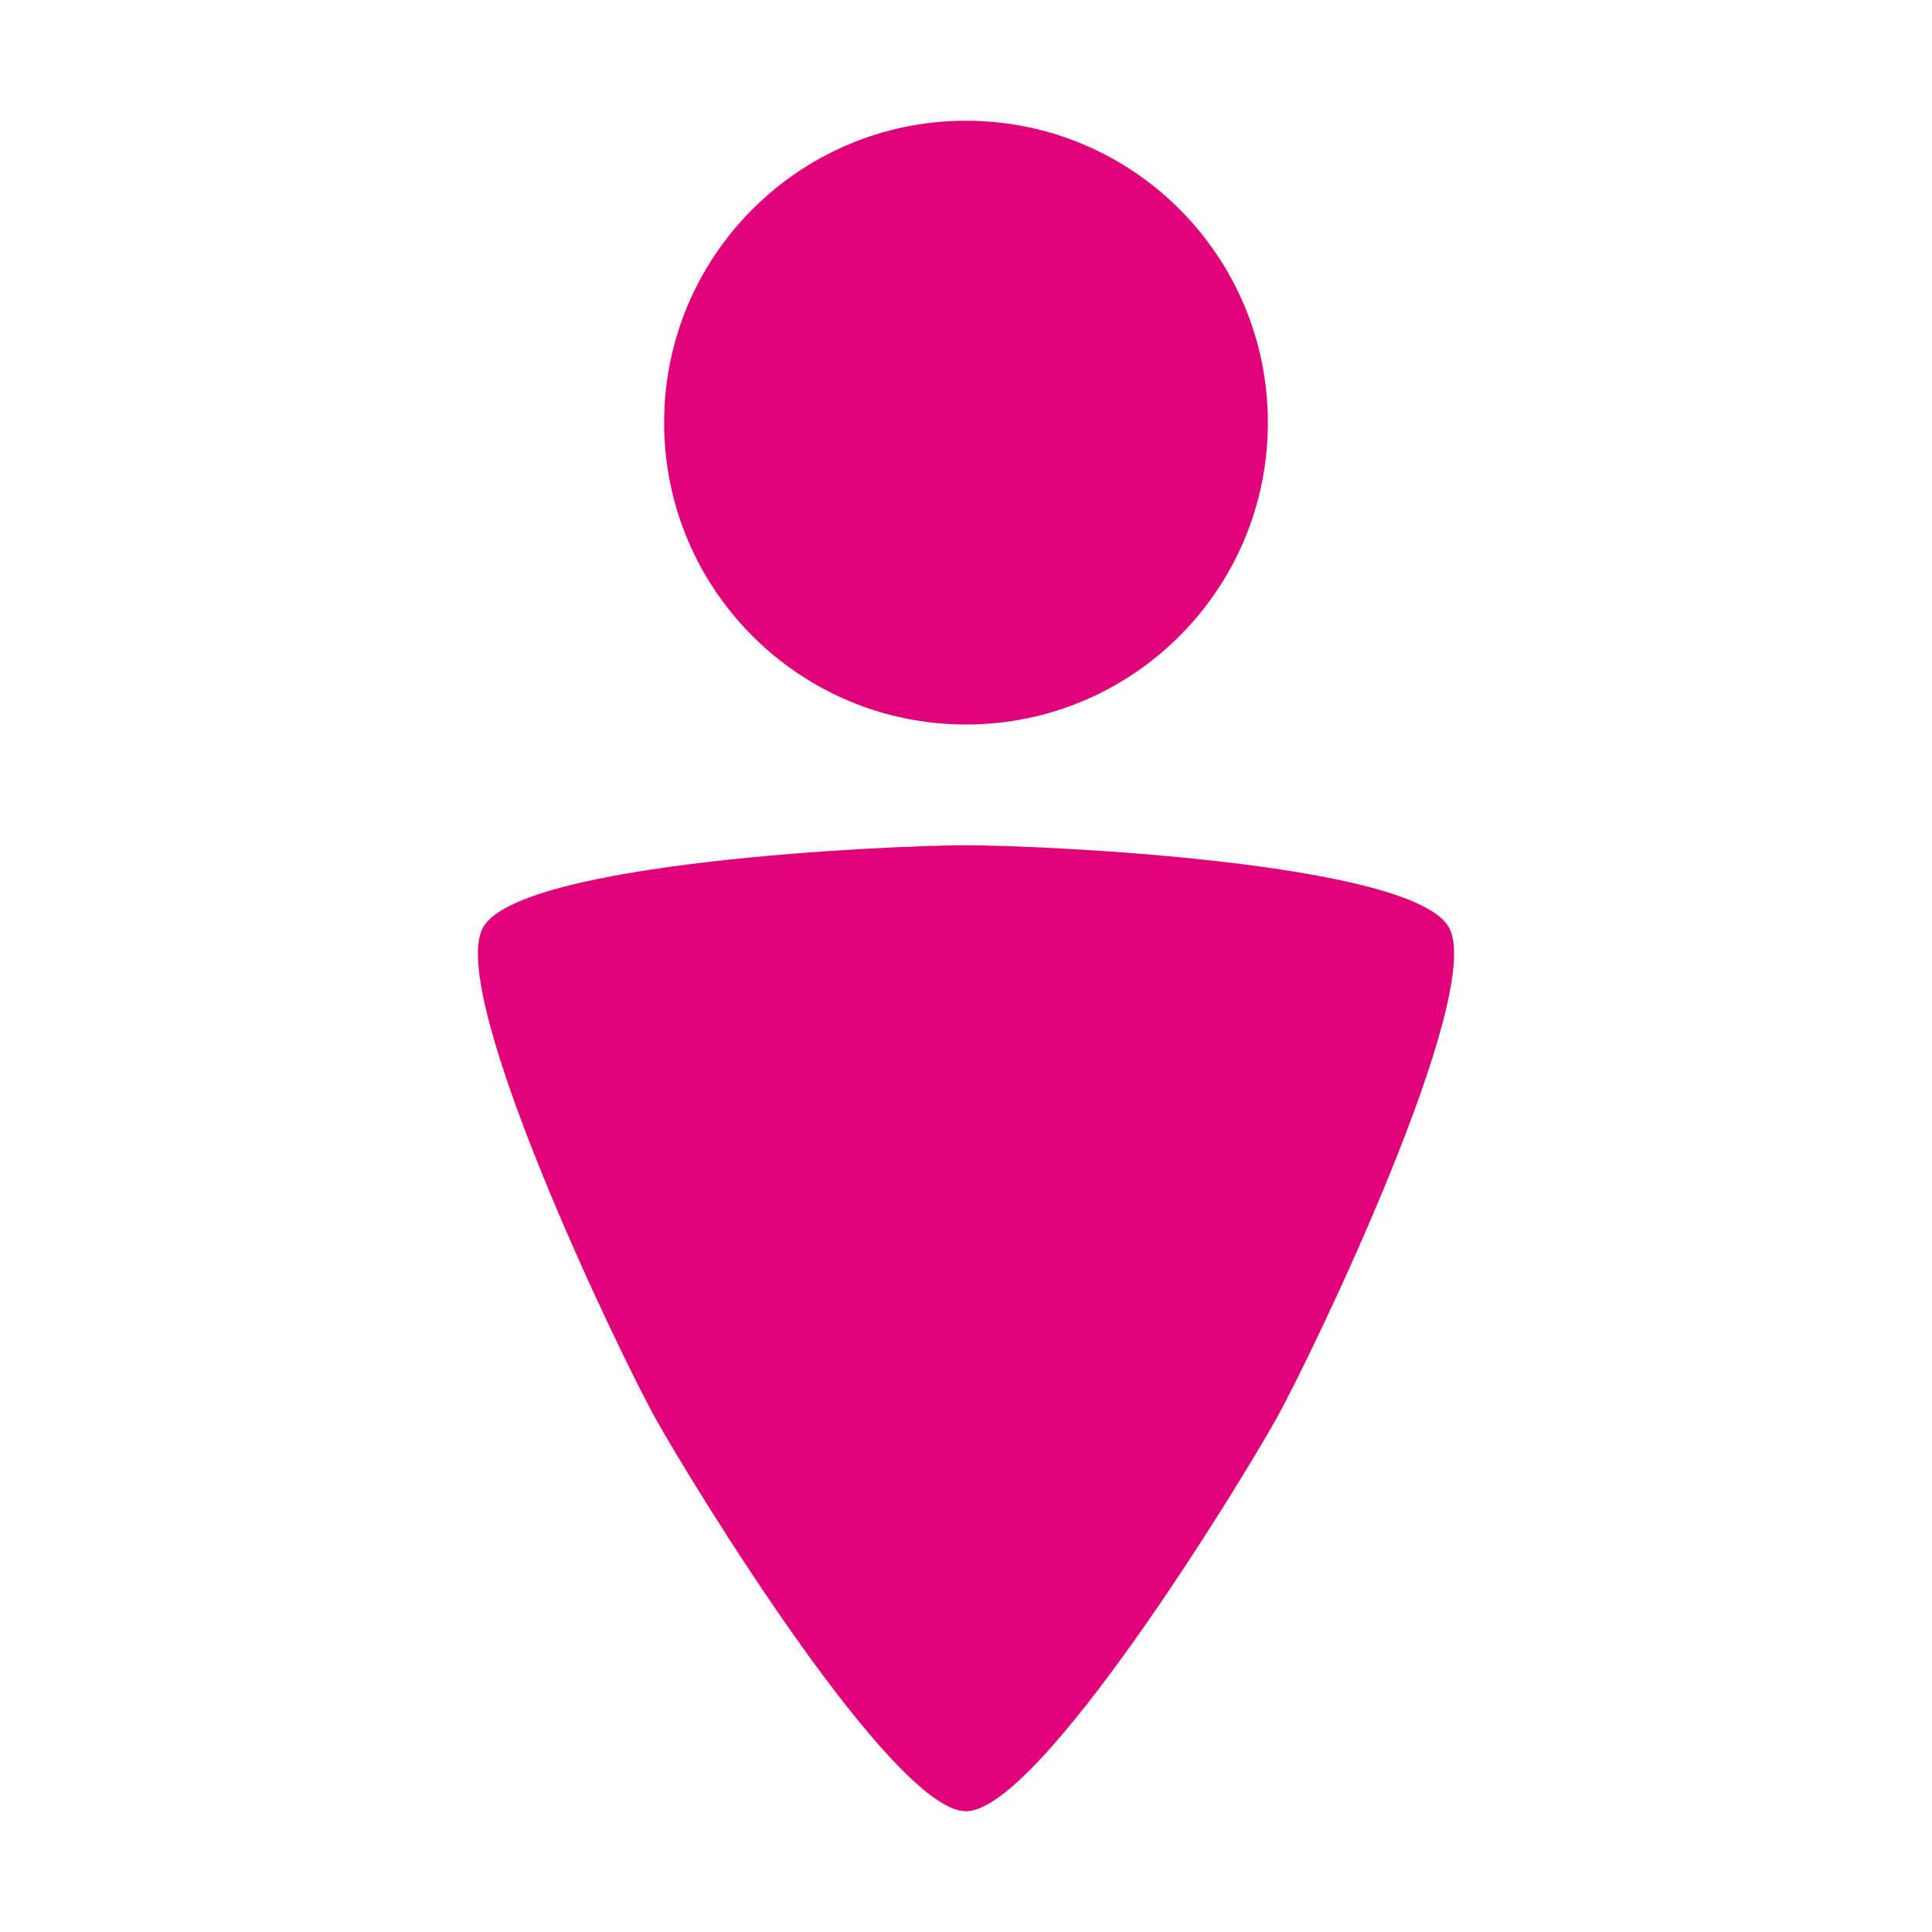
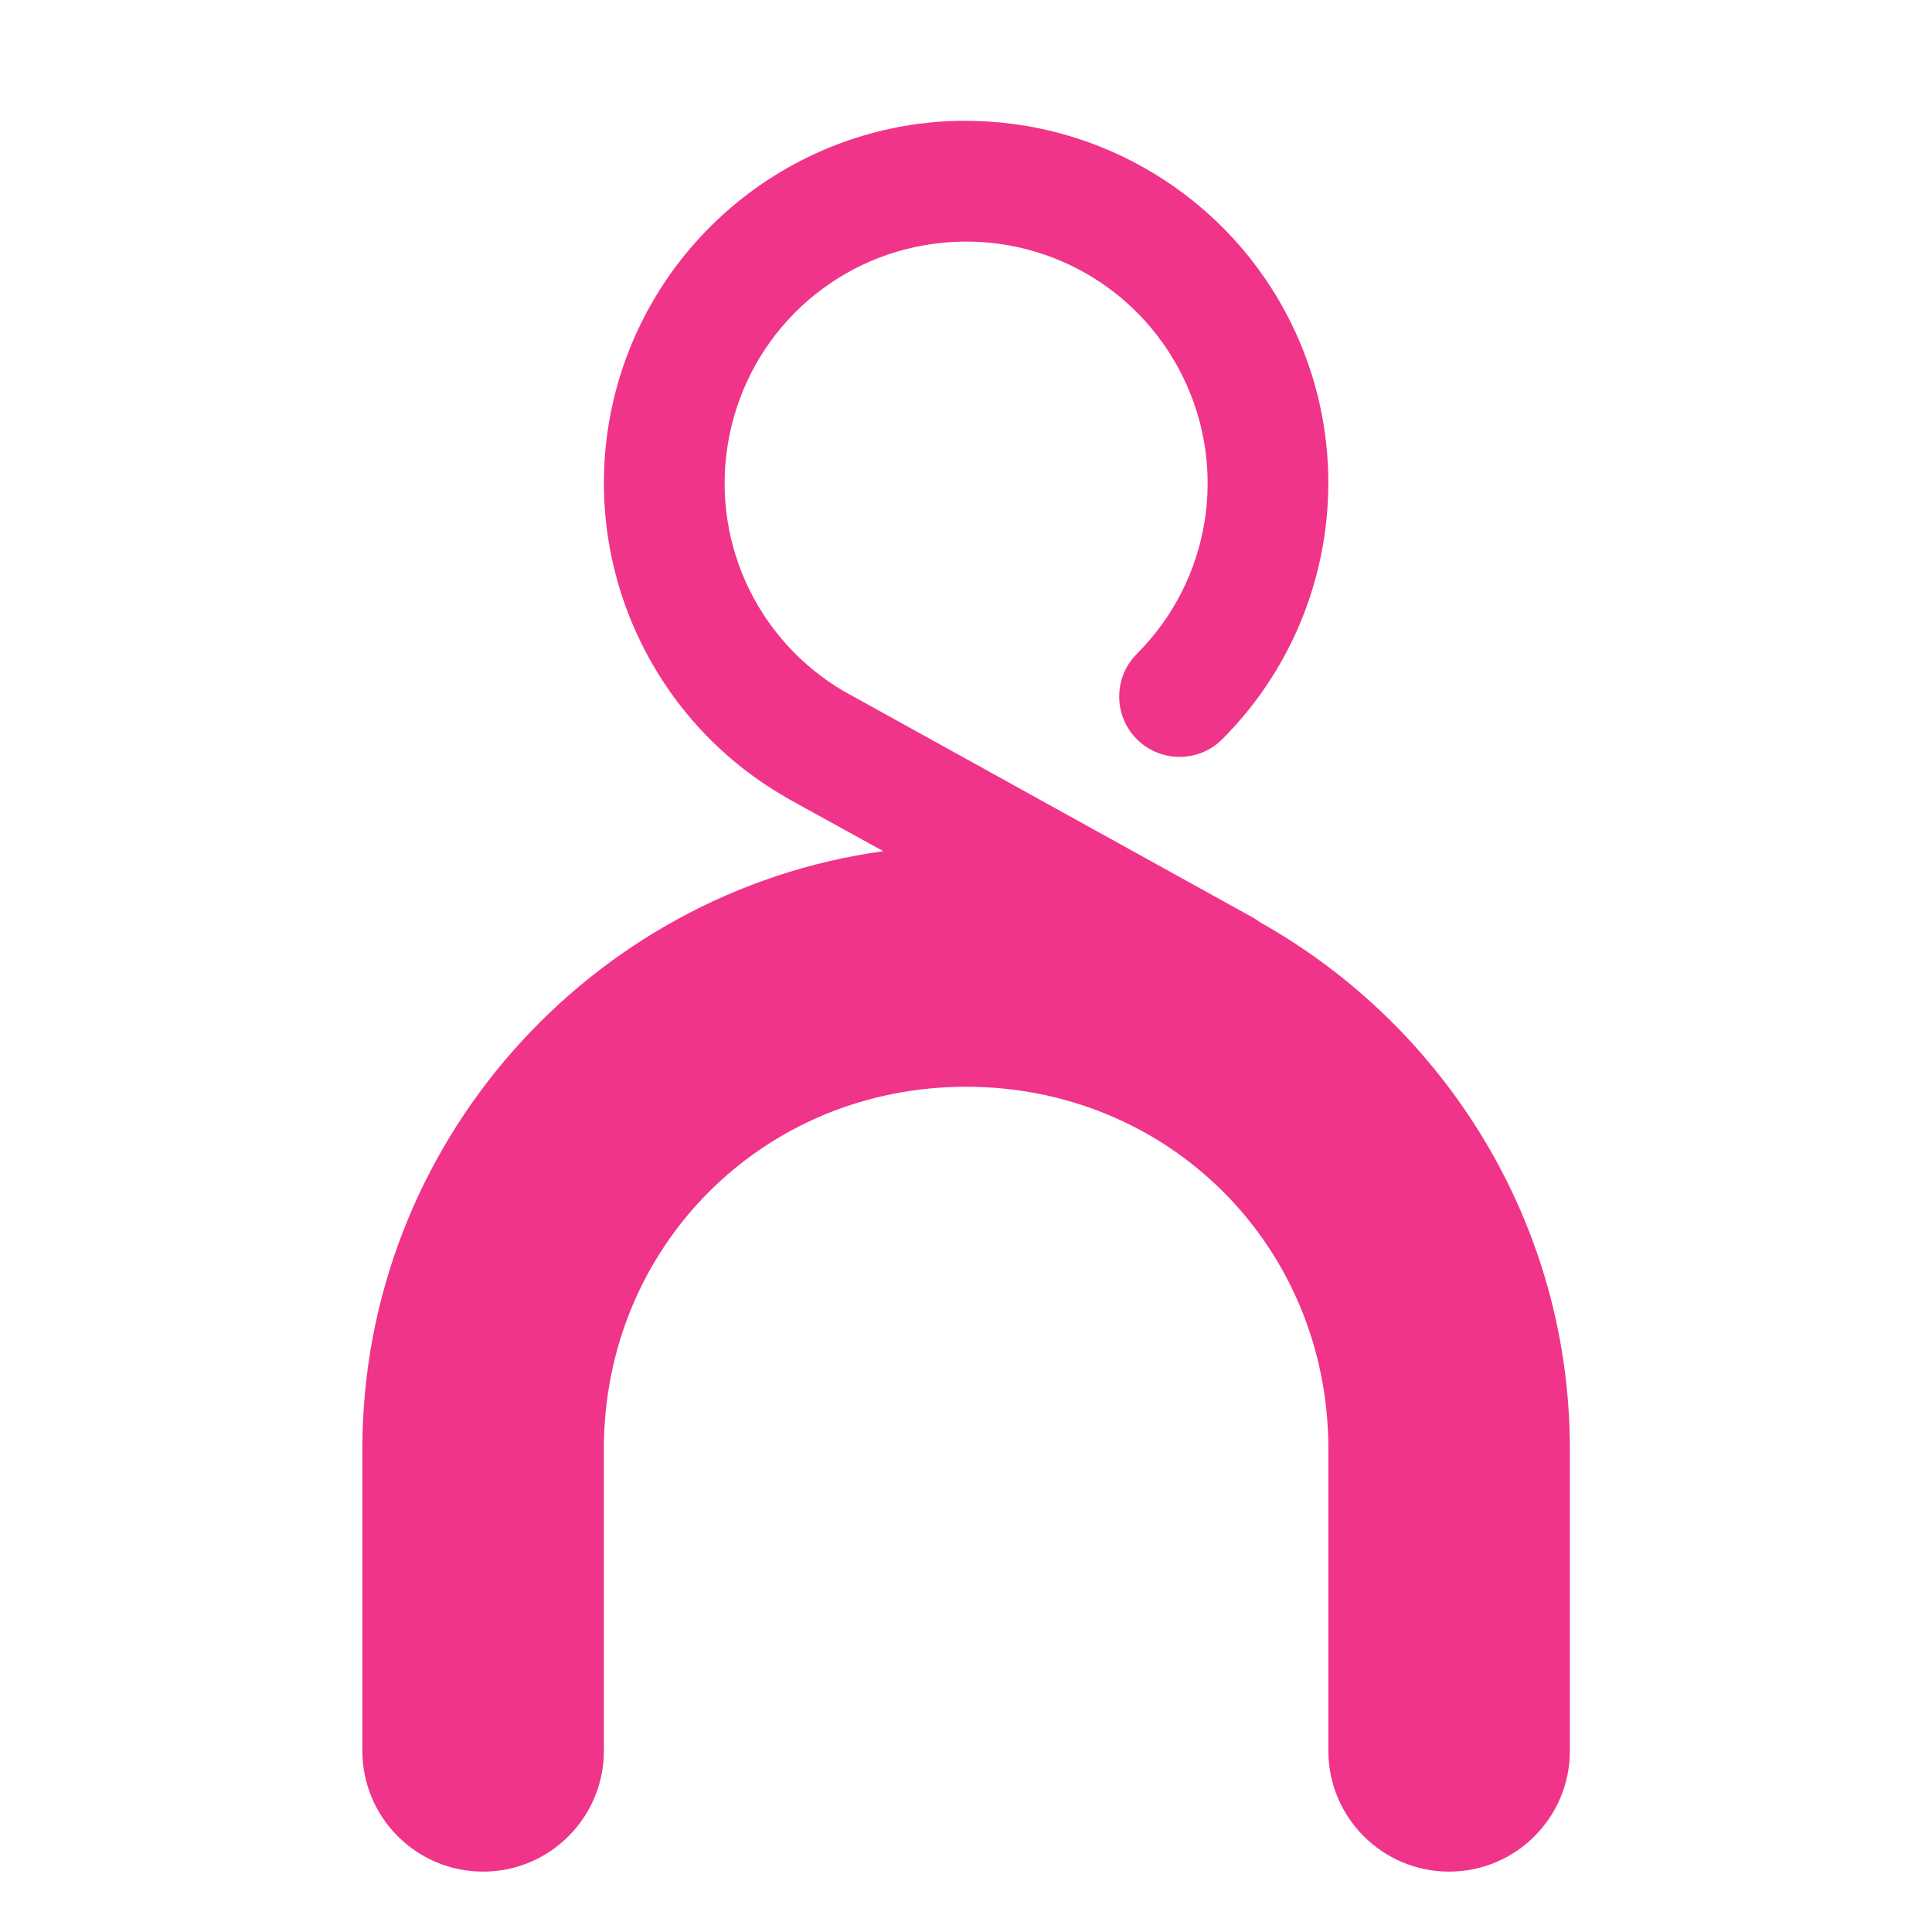
<svg xmlns="http://www.w3.org/2000/svg" id="d" width="16" height="16" version="1.1">
-   <defs>
-     <style id="current-color-scheme" type="text/css">.ColorScheme-NegativeText{color:#df0278;}</style>
+   <defs id="e">
+     <style id="current-color-scheme" type="text/css">
+ 			.ColorScheme-Background{color:#ffffff;}
+ 			.ColorScheme-Text{color:#090d11;}
+ 			.ColorScheme-Highlight{color:#2598e4;}
+ 			.ColorScheme-NegativeText {color:#f03489;}
+ 			.ColorScheme-PositiveText {color:#42a53b;}
+             .ColorScheme-NeutralText{color:#f2712c;}
+ 		</style>
  </defs>
-   <path id="b" class="ColorScheme-NegativeText" d="m8 1c-1.381-6e-8 -2.5 1.119-2.5 2.5 1e-7 1.381 1.119 2.5 2.5 2.5 1.381-1e-7 2.5-1.119 2.5-2.5s-1.119-2.5-2.5-2.5zm0 6c-0.608 0-3.696 0.135-4 0.681-0.304 0.546 1.127 3.525 1.431 4.07 0.304 0.546 1.961 3.249 2.569 3.249 0.608 0 2.265-2.703 2.569-3.249 0.304-0.546 1.735-3.525 1.431-4.07-0.304-0.546-3.392-0.681-4-0.681z" style="fill:currentColor" />
+   <path id="b" class="ColorScheme-NegativeText" d="m7.967 1c-0.118 0.001-0.238 0.01-0.357 0.025-1.272 0.168-2.3 1.13-2.551 2.389s0.33 2.542 1.441 3.184c0.003 0.002 0.005 0.004 0.008 0.006l0.807 0.445c-2.431 0.336-4.314 2.431-4.314 4.951v2.5c0 0.552 0.448 1 1 1s1-0.448 1-1v-2.5c0-1.679 1.321-3 3-3s3 1.321 3 3v2.5c0 0.552 0.448 1 1 1s1-0.448 1-1v-2.5c0-1.869-1.038-3.504-2.564-4.361-0.019-0.014-0.038-0.027-0.059-0.039l-3.385-1.873c-0.001-6.567e-4 -0.003-0.001-0.004-0.002-0.736-0.432-1.116-1.278-0.949-2.115 0.168-0.842 0.848-1.48 1.699-1.592 0.851-0.112 1.675 0.328 2.055 1.098 0.38 0.77 0.228 1.692-0.379 2.299-0.195 0.195-0.195 0.512 0 0.707 0.195 0.195 0.512 0.195 0.707 0 0.907-0.907 1.138-2.296 0.57-3.447-0.514-1.043-1.582-1.687-2.725-1.674z" style="fill:currentColor" />
</svg>
